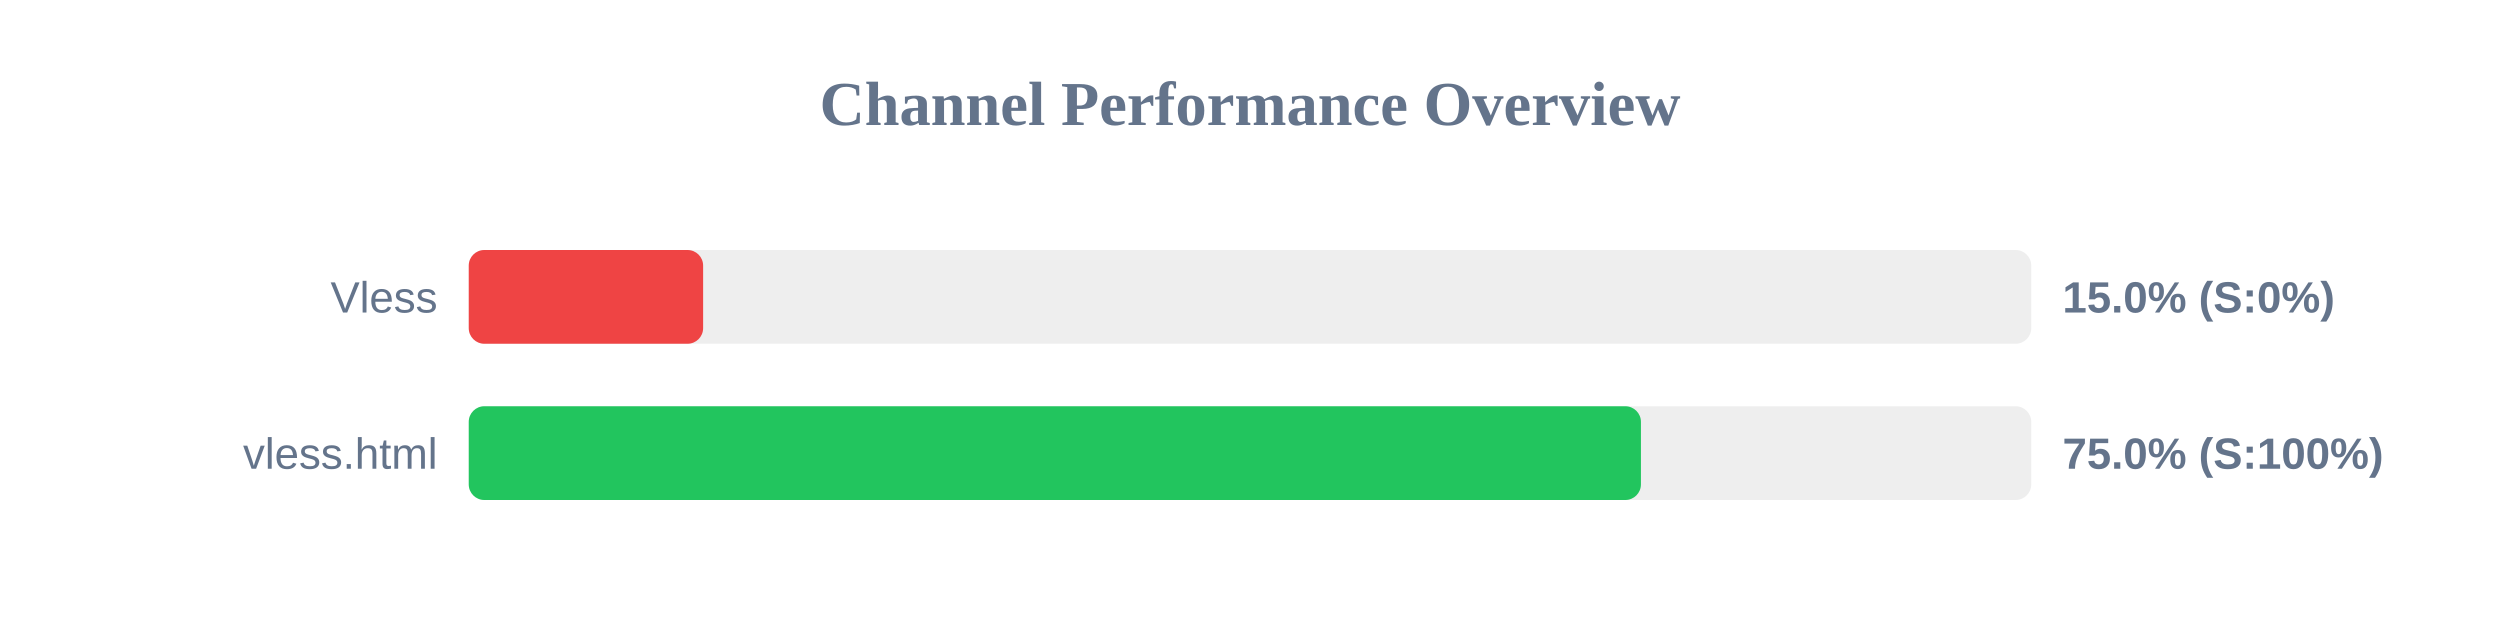
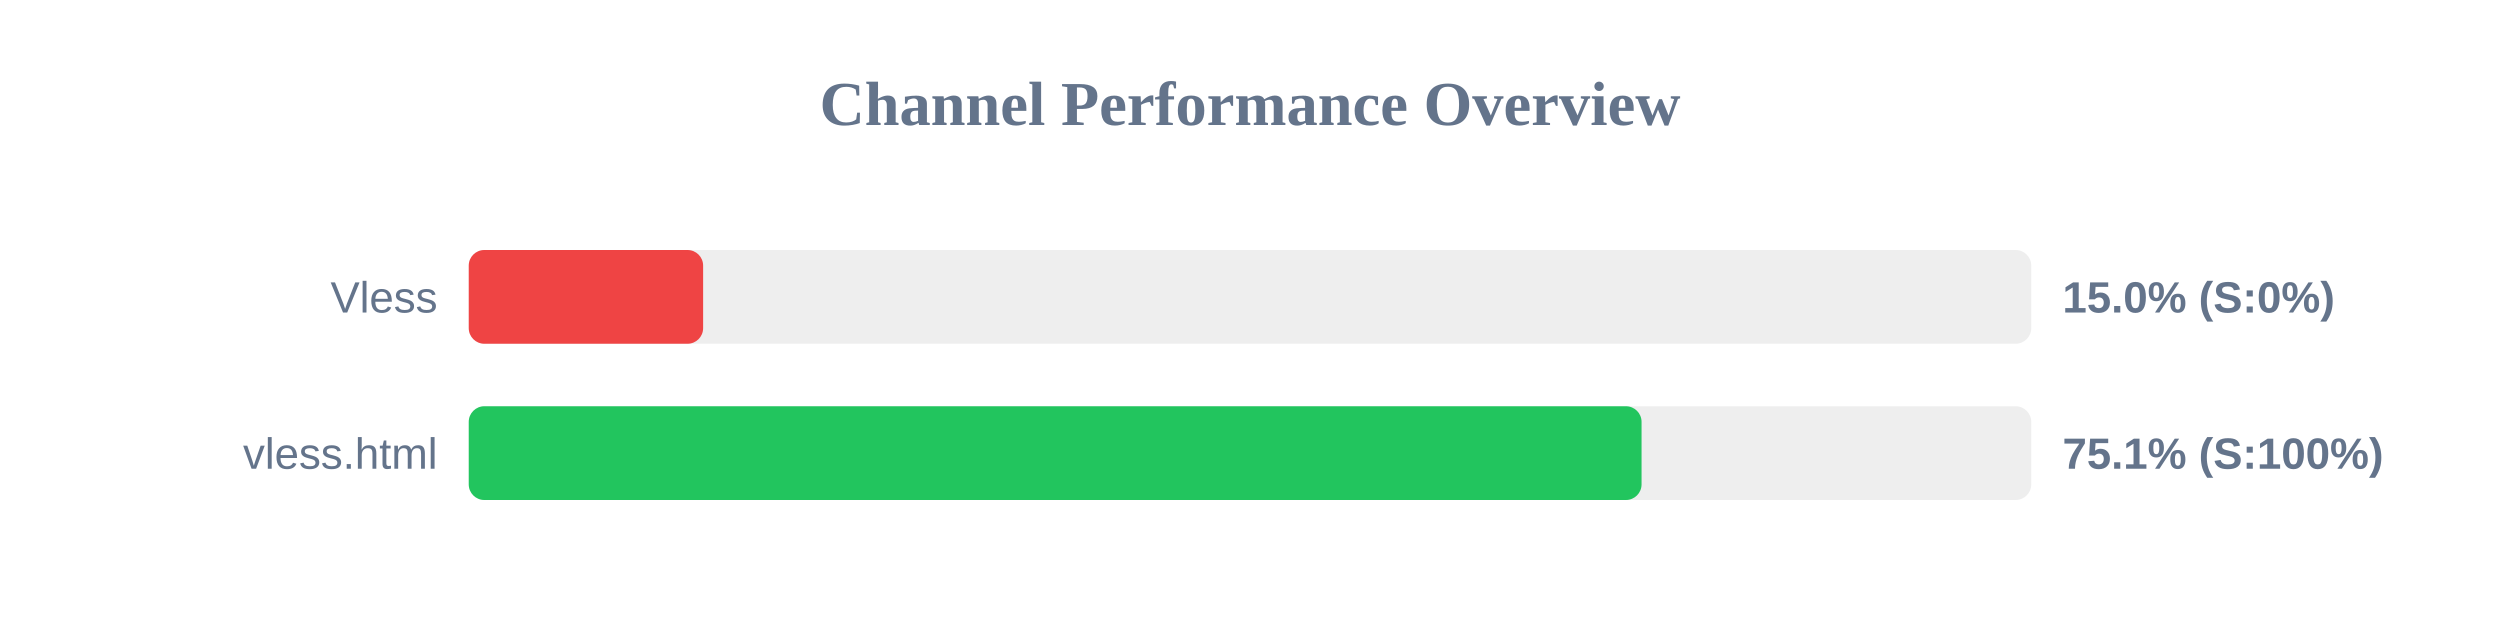
<svg xmlns="http://www.w3.org/2000/svg" width="800" height="200" version="1.1">
  <style>
        .row { font: 14px Arial; fill: #64748b; }
        .score { font: bold 14px Arial; fill: #64748b; }
    </style>
  <text x="400" y="40" text-anchor="middle" font-size="20px" font-weight="bold" fill="#64748b">Channel Performance Overview</text>
  <rect x="150" y="80" width="500" height="30" fill="#eee" rx="5" />
  <rect x="150" y="80" width="75.0" height="30" fill="#ef4444" rx="5" />
  <text x="140" y="100" text-anchor="end" class="row">Vless</text>
  <text x="660" y="100" text-anchor="start" class="score">15.0% (S:0%)</text>
  <rect x="150" y="130" width="500" height="30" fill="#eee" rx="5" />
-   <rect x="150" y="130" width="375.1" height="30" fill="#22c55e" rx="5" />
+   <rect x="150" y="130" width="375.3" height="30" fill="#22c55e" rx="5" />
  <text x="140" y="150" text-anchor="end" class="row">vless.html</text>
-   <text x="660" y="150" text-anchor="start" class="score">75.0% (S:100%)</text>
+   <text x="660" y="150" text-anchor="start" class="score">75.1% (S:100%)</text>
</svg>
